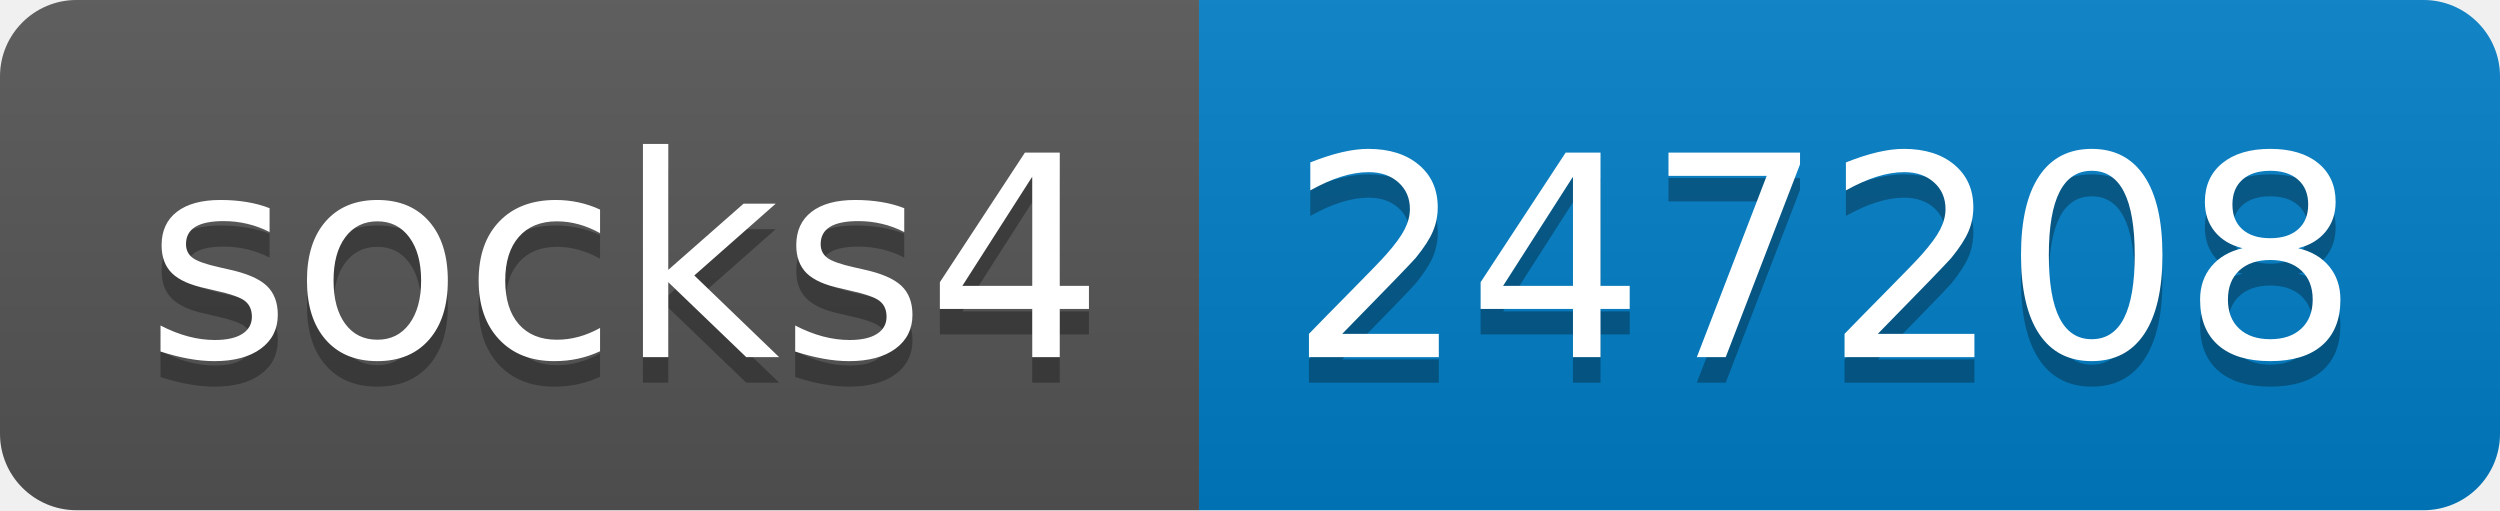
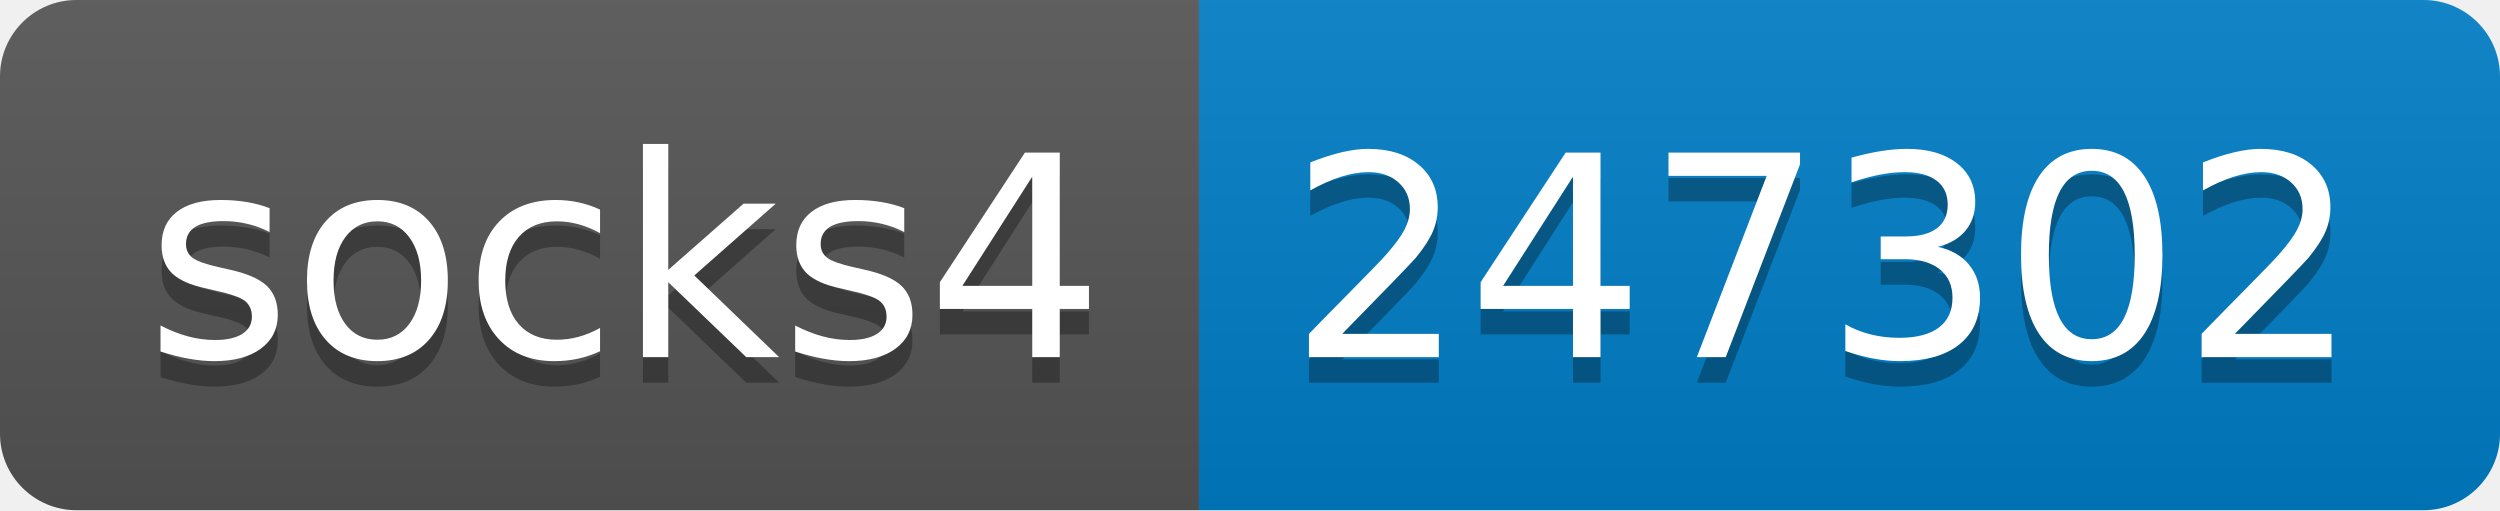
- <svg xmlns="http://www.w3.org/2000/svg" width="98" height="20" role="img" aria-label="socks4: 247208">
+ <svg xmlns="http://www.w3.org/2000/svg" width="98" height="20" role="img" aria-label="socks4: 247302">
  <linearGradient id="s" x2="0" y2="100%">
    <stop offset="0" stop-color="#bbb" stop-opacity=".1" />
    <stop offset="1" stop-opacity=".1" />
  </linearGradient>
  <clipPath id="r">
    <rect width="98" height="20" rx="3" fill="#fff" />
  </clipPath>
  <g clip-path="url(#r)">
    <rect width="47" height="20" fill="#555" />
    <rect x="47" width="51" height="20" fill="#007ec6" />
    <rect width="98" height="20" fill="url(#s)" />
  </g>
  <g fill="#fff" text-anchor="middle" font-family="Verdana,Geneva,DejaVu Sans,sans-serif" text-rendering="geometricPrecision" font-size="110">
    <text aria-hidden="true" x="245" y="150" fill="#010101" fill-opacity=".3" transform="scale(.1)" textLength="370">socks4</text>
    <text x="245" y="140" transform="scale(.1)" fill="#fff" textLength="370">socks4</text>
-     <text aria-hidden="true" x="715" y="150" fill="#010101" fill-opacity=".3" transform="scale(.1)" textLength="410">247208</text>
-     <text x="715" y="140" transform="scale(.1)" fill="#fff" textLength="410">247208</text>
+     <text aria-hidden="true" x="715" y="150" fill="#010101" fill-opacity=".3" transform="scale(.1)" textLength="410">247302</text>
+     <text x="715" y="140" transform="scale(.1)" fill="#fff" textLength="410">247302</text>
  </g>
</svg>
